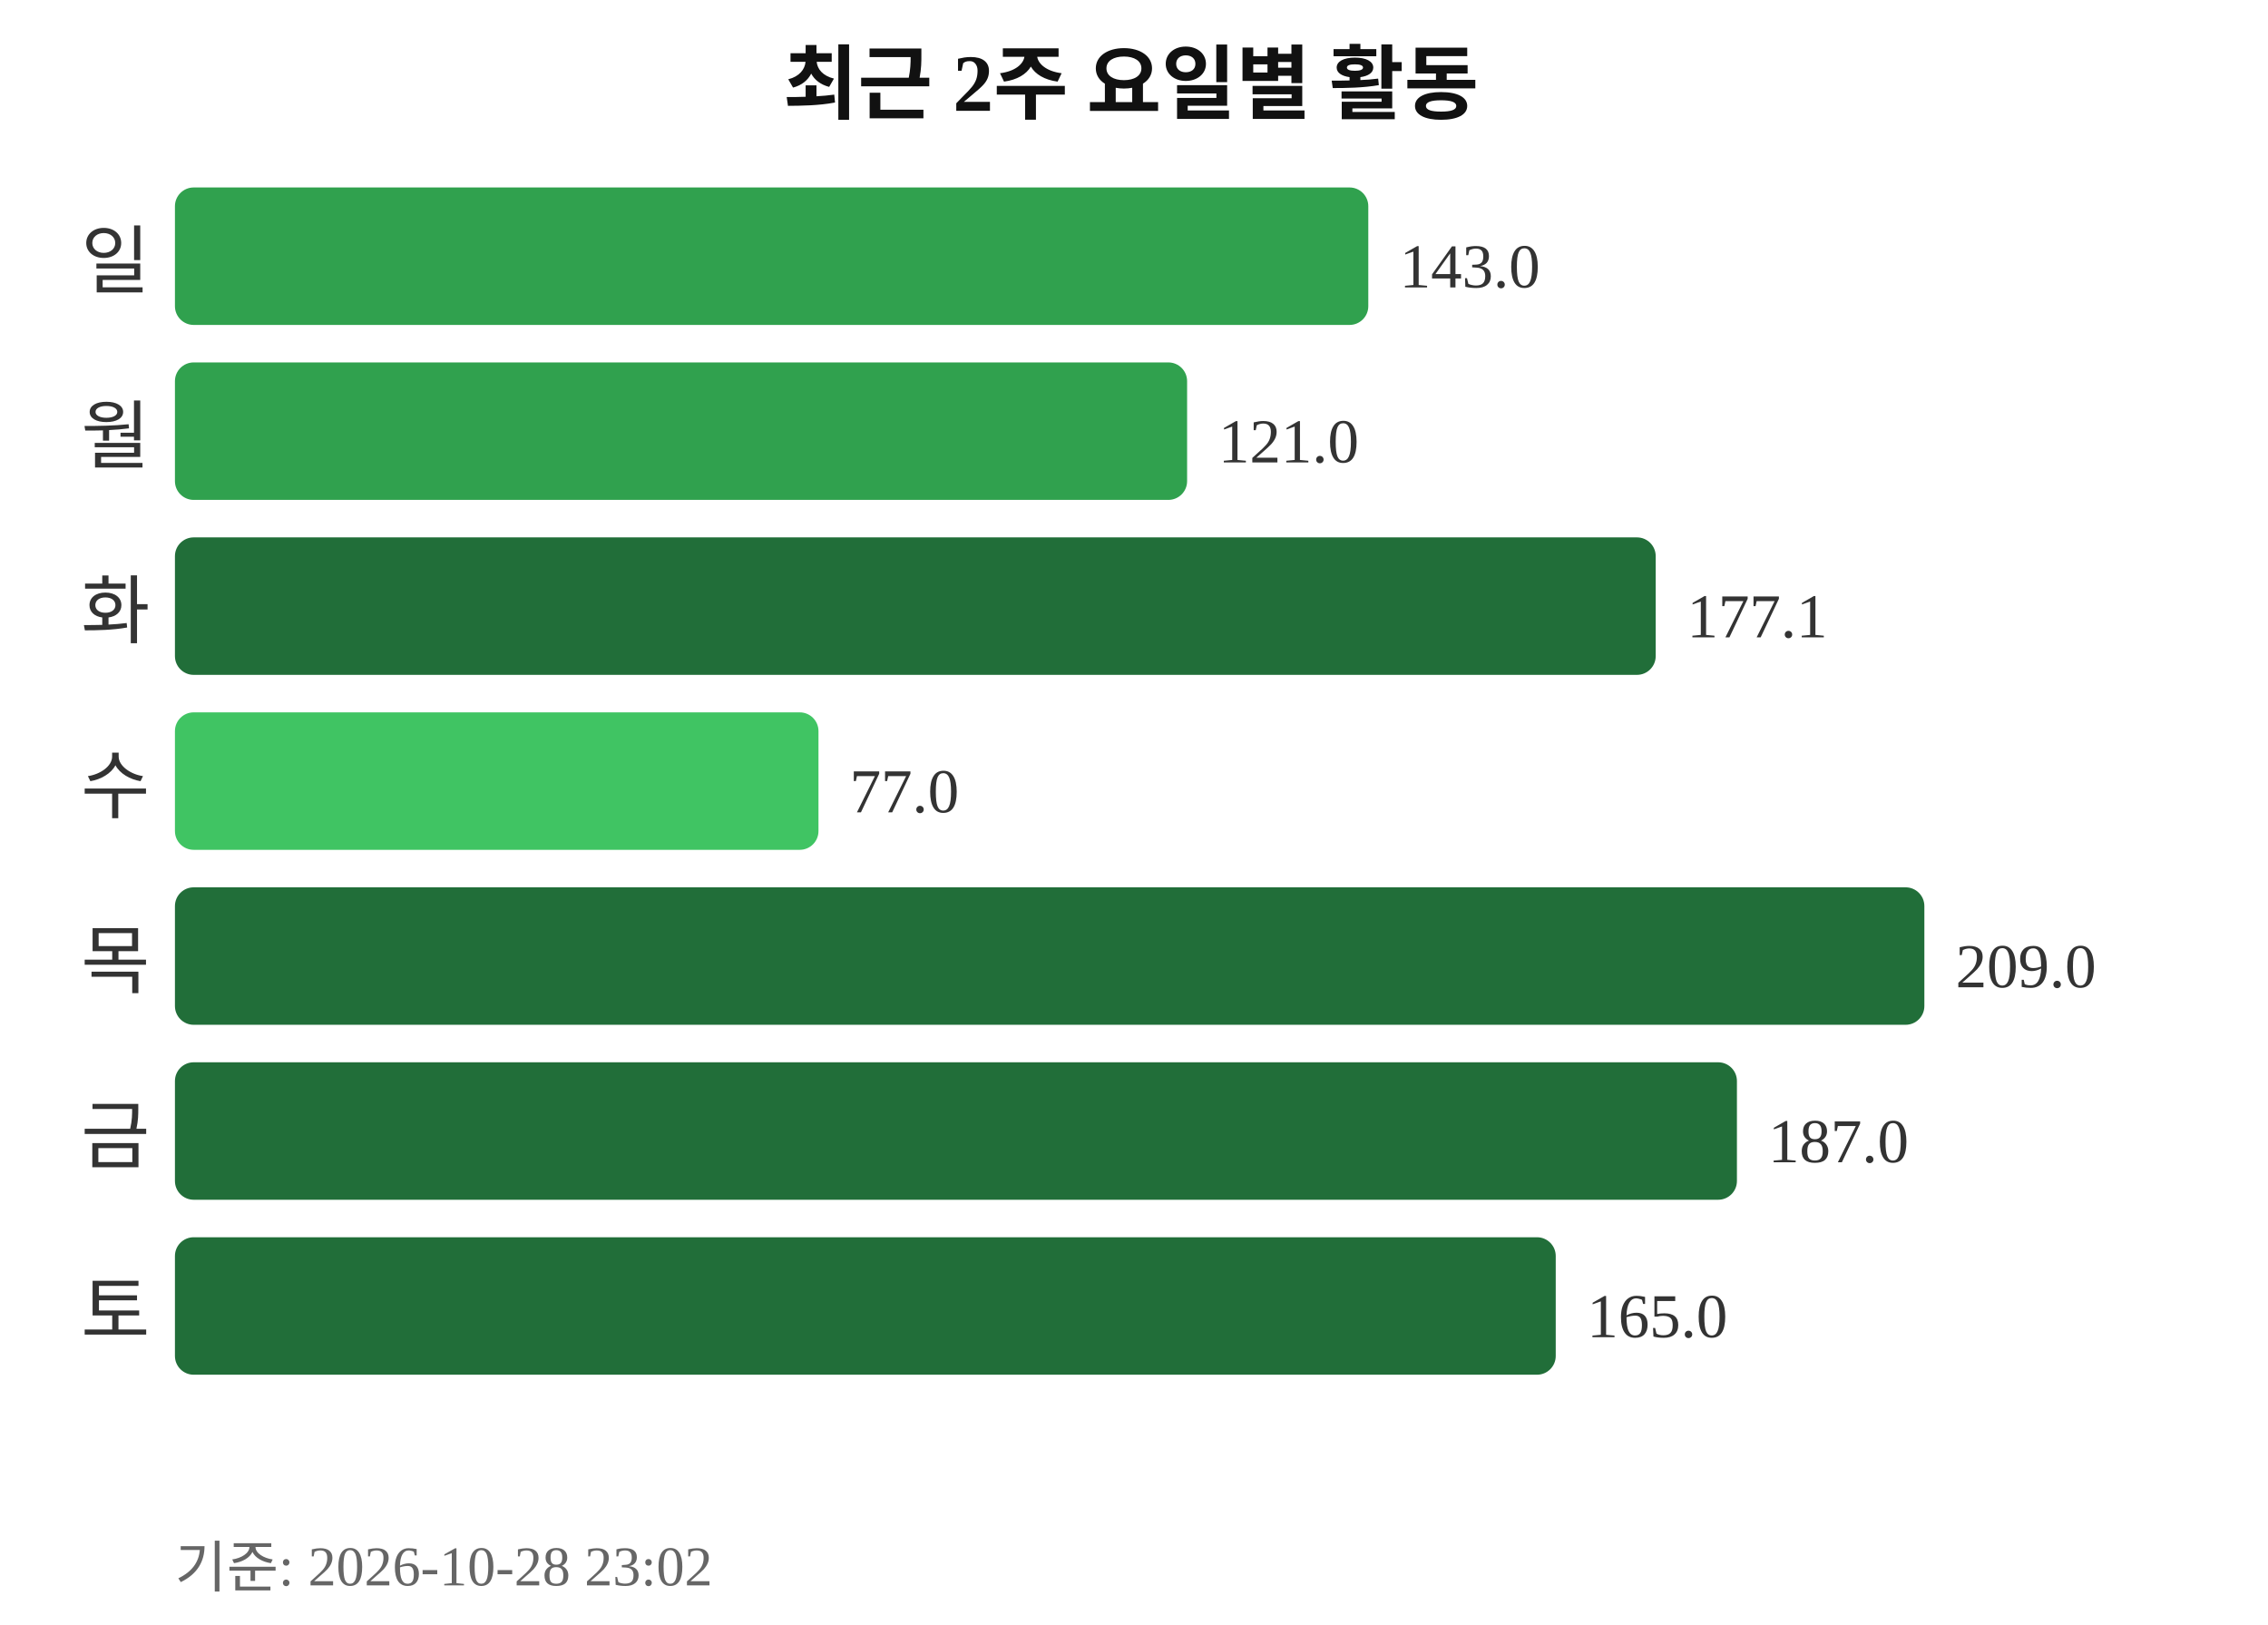
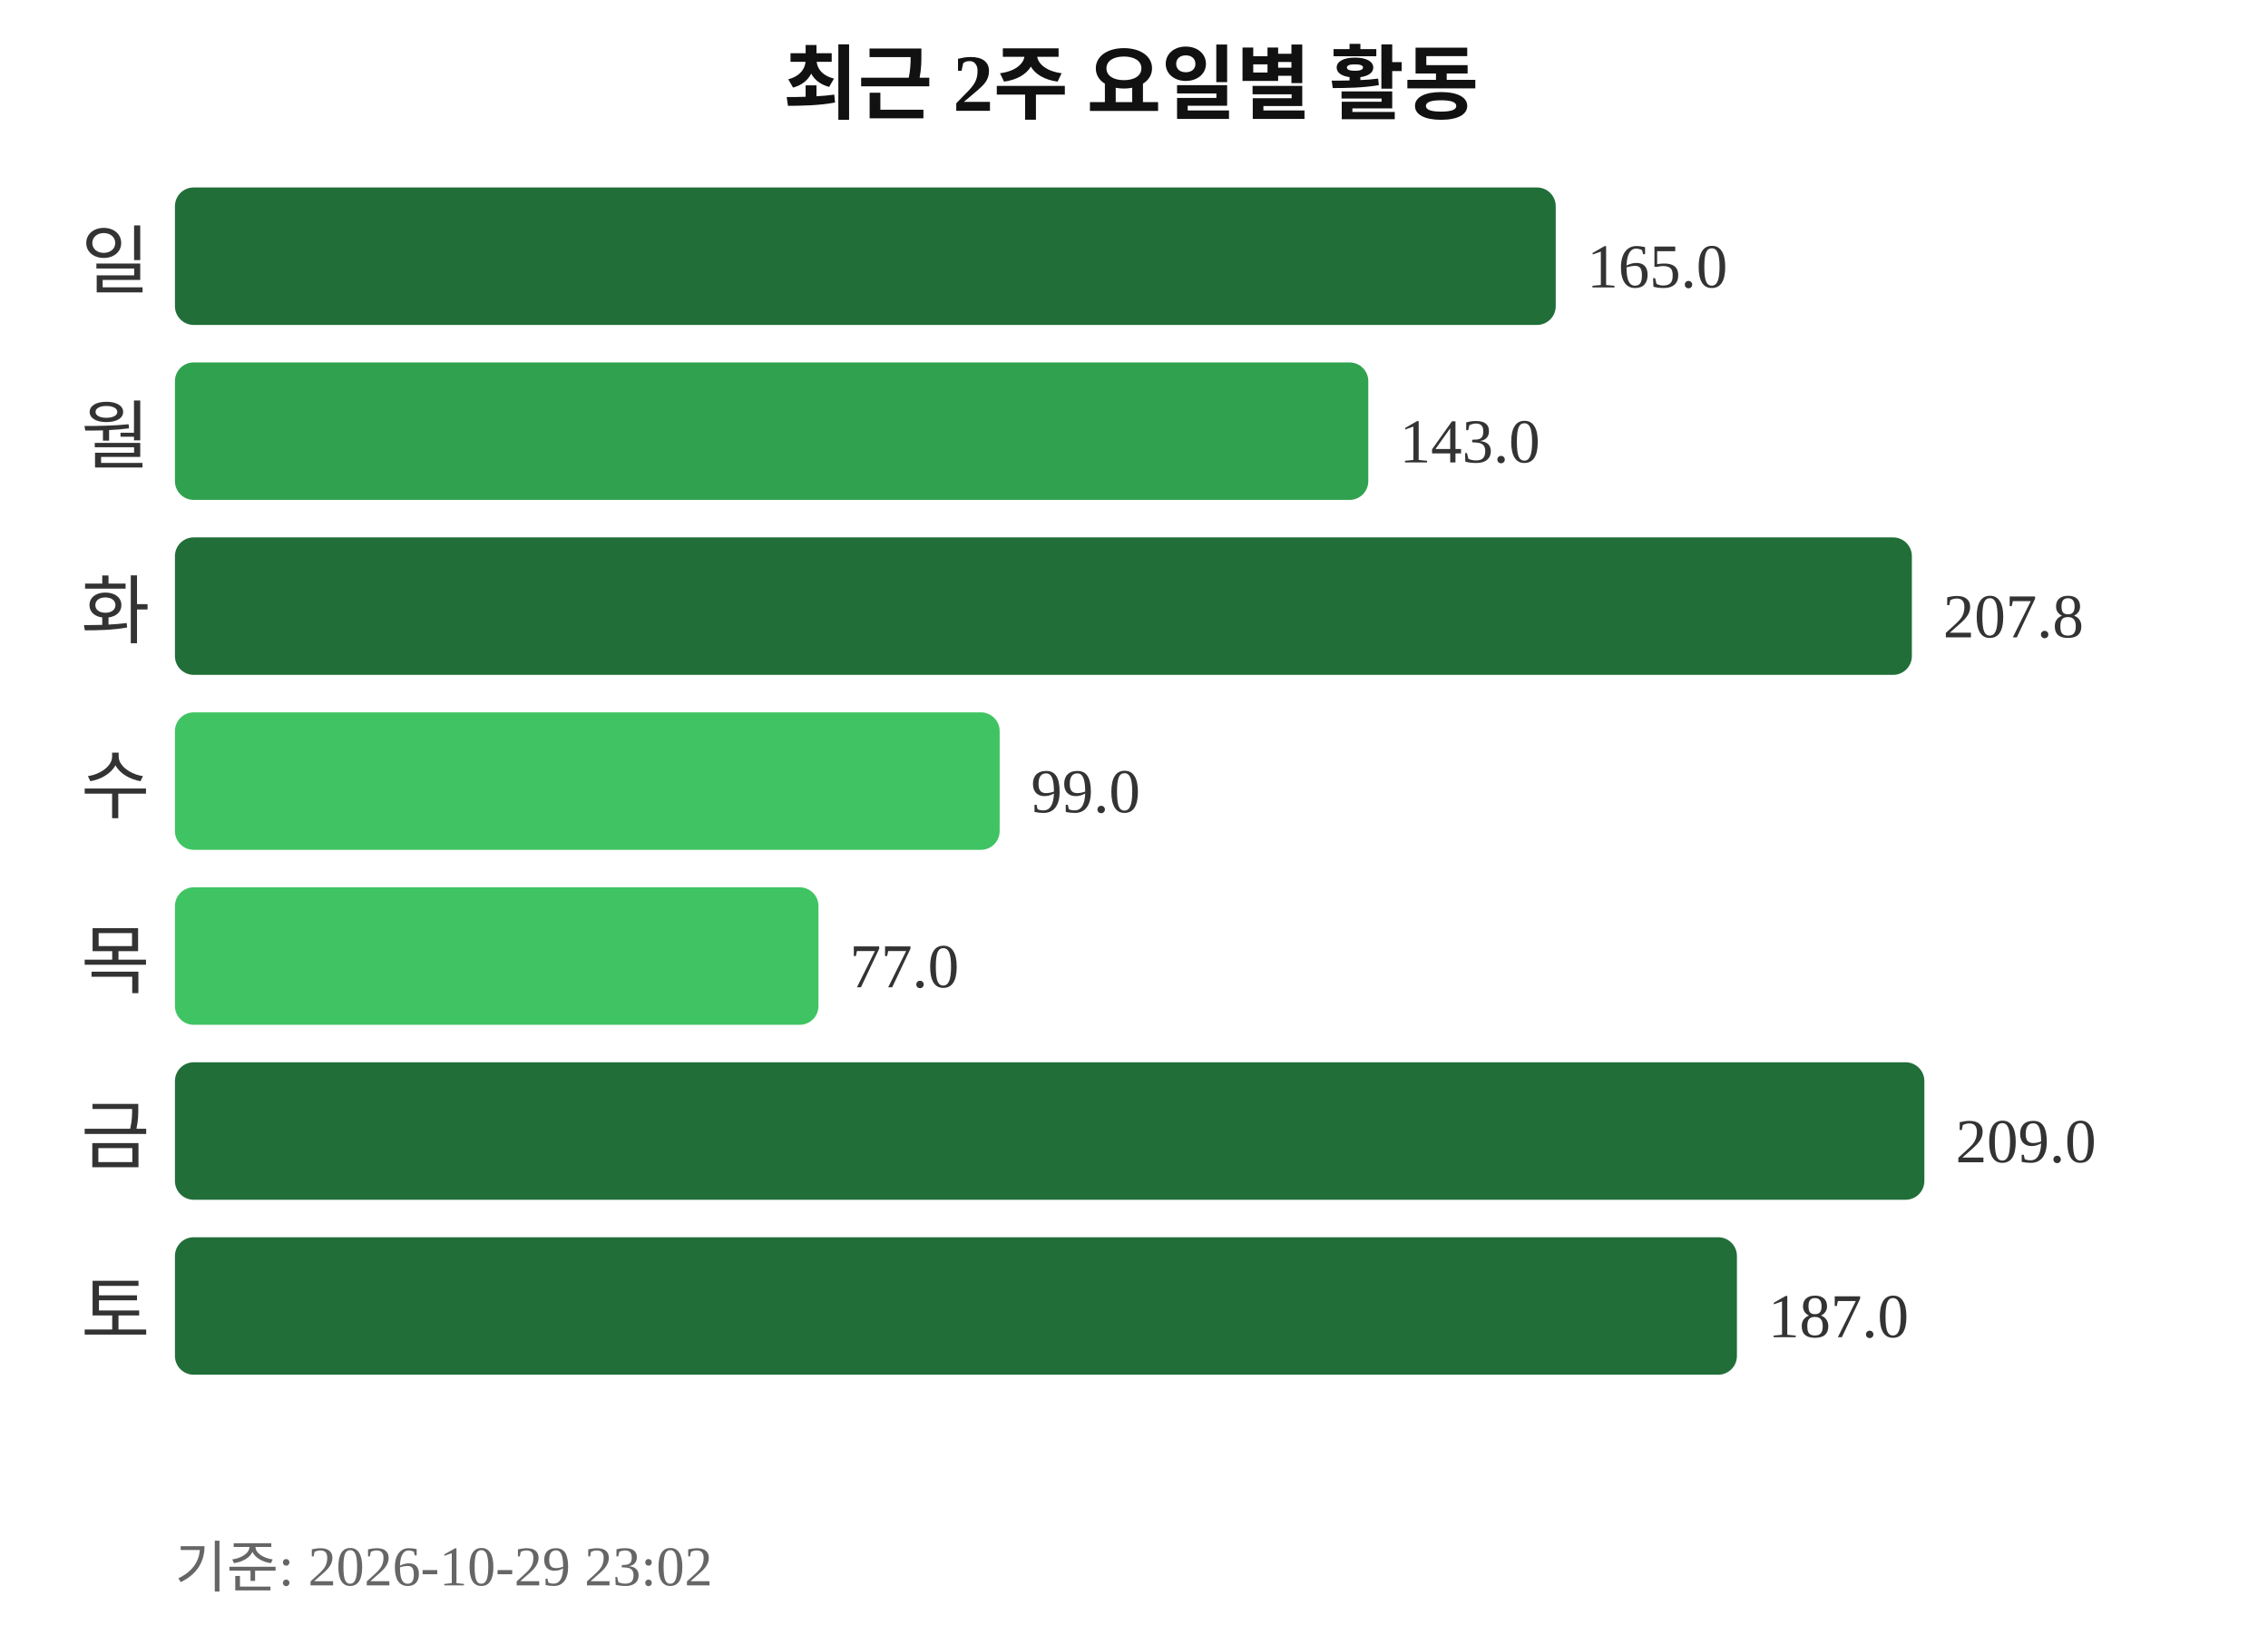
<svg xmlns="http://www.w3.org/2000/svg" width="363" height="260">
  <text x="181" y="18" text-anchor="middle" font-size="13" font-weight="bold" fill="#111111">최근 2주 요일별 활동</text>
  <text x="24" y="46" text-anchor="end" font-size="12" fill="#333333">일</text>
-   <rect x="28" y="30" width="191" height="22" rx="3" fill="#30a14e" />
-   <text x="224" y="46" font-size="10" fill="#333333">143.0</text>
+   <rect x="28" y="30" width="221" height="22" rx="3" fill="#216e39" />
+   <text x="254" y="46" font-size="10" fill="#333333">165.0</text>
  <text x="24" y="74" text-anchor="end" font-size="12" fill="#333333">월</text>
-   <rect x="28" y="58" width="162" height="22" rx="3" fill="#30a14e" />
-   <text x="195" y="74" font-size="10" fill="#333333">121.0</text>
+   <rect x="28" y="58" width="191" height="22" rx="3" fill="#30a14e" />
+   <text x="224" y="74" font-size="10" fill="#333333">143.0</text>
  <text x="24" y="102" text-anchor="end" font-size="12" fill="#333333">화</text>
-   <rect x="28" y="86" width="237" height="22" rx="3" fill="#216e39" />
-   <text x="270" y="102" font-size="10" fill="#333333">177.1</text>
+   <rect x="28" y="86" width="278" height="22" rx="3" fill="#216e39" />
+   <text x="311" y="102" font-size="10" fill="#333333">207.8</text>
  <text x="24" y="130" text-anchor="end" font-size="12" fill="#333333">수</text>
-   <rect x="28" y="114" width="103" height="22" rx="3" fill="#40c463" />
-   <text x="136" y="130" font-size="10" fill="#333333">77.0</text>
+   <rect x="28" y="114" width="132" height="22" rx="3" fill="#40c463" />
+   <text x="165" y="130" font-size="10" fill="#333333">99.0</text>
  <text x="24" y="158" text-anchor="end" font-size="12" fill="#333333">목</text>
-   <rect x="28" y="142" width="280" height="22" rx="3" fill="#216e39" />
-   <text x="313" y="158" font-size="10" fill="#333333">209.0</text>
+   <rect x="28" y="142" width="103" height="22" rx="3" fill="#40c463" />
+   <text x="136" y="158" font-size="10" fill="#333333">77.0</text>
  <text x="24" y="186" text-anchor="end" font-size="12" fill="#333333">금</text>
-   <rect x="28" y="170" width="250" height="22" rx="3" fill="#216e39" />
-   <text x="283" y="186" font-size="10" fill="#333333">187.0</text>
+   <rect x="28" y="170" width="280" height="22" rx="3" fill="#216e39" />
+   <text x="313" y="186" font-size="10" fill="#333333">209.0</text>
  <text x="24" y="214" text-anchor="end" font-size="12" fill="#333333">토</text>
-   <rect x="28" y="198" width="221" height="22" rx="3" fill="#216e39" />
-   <text x="254" y="214" font-size="10" fill="#333333">165.0</text>
-   <text x="28" y="254" font-size="9" fill="#666666">기준: 2026-10-28 23:02</text>
+   <rect x="28" y="198" width="250" height="22" rx="3" fill="#216e39" />
+   <text x="283" y="214" font-size="10" fill="#333333">187.0</text>
+   <text x="28" y="254" font-size="9" fill="#666666">기준: 2026-10-29 23:02</text>
</svg>
